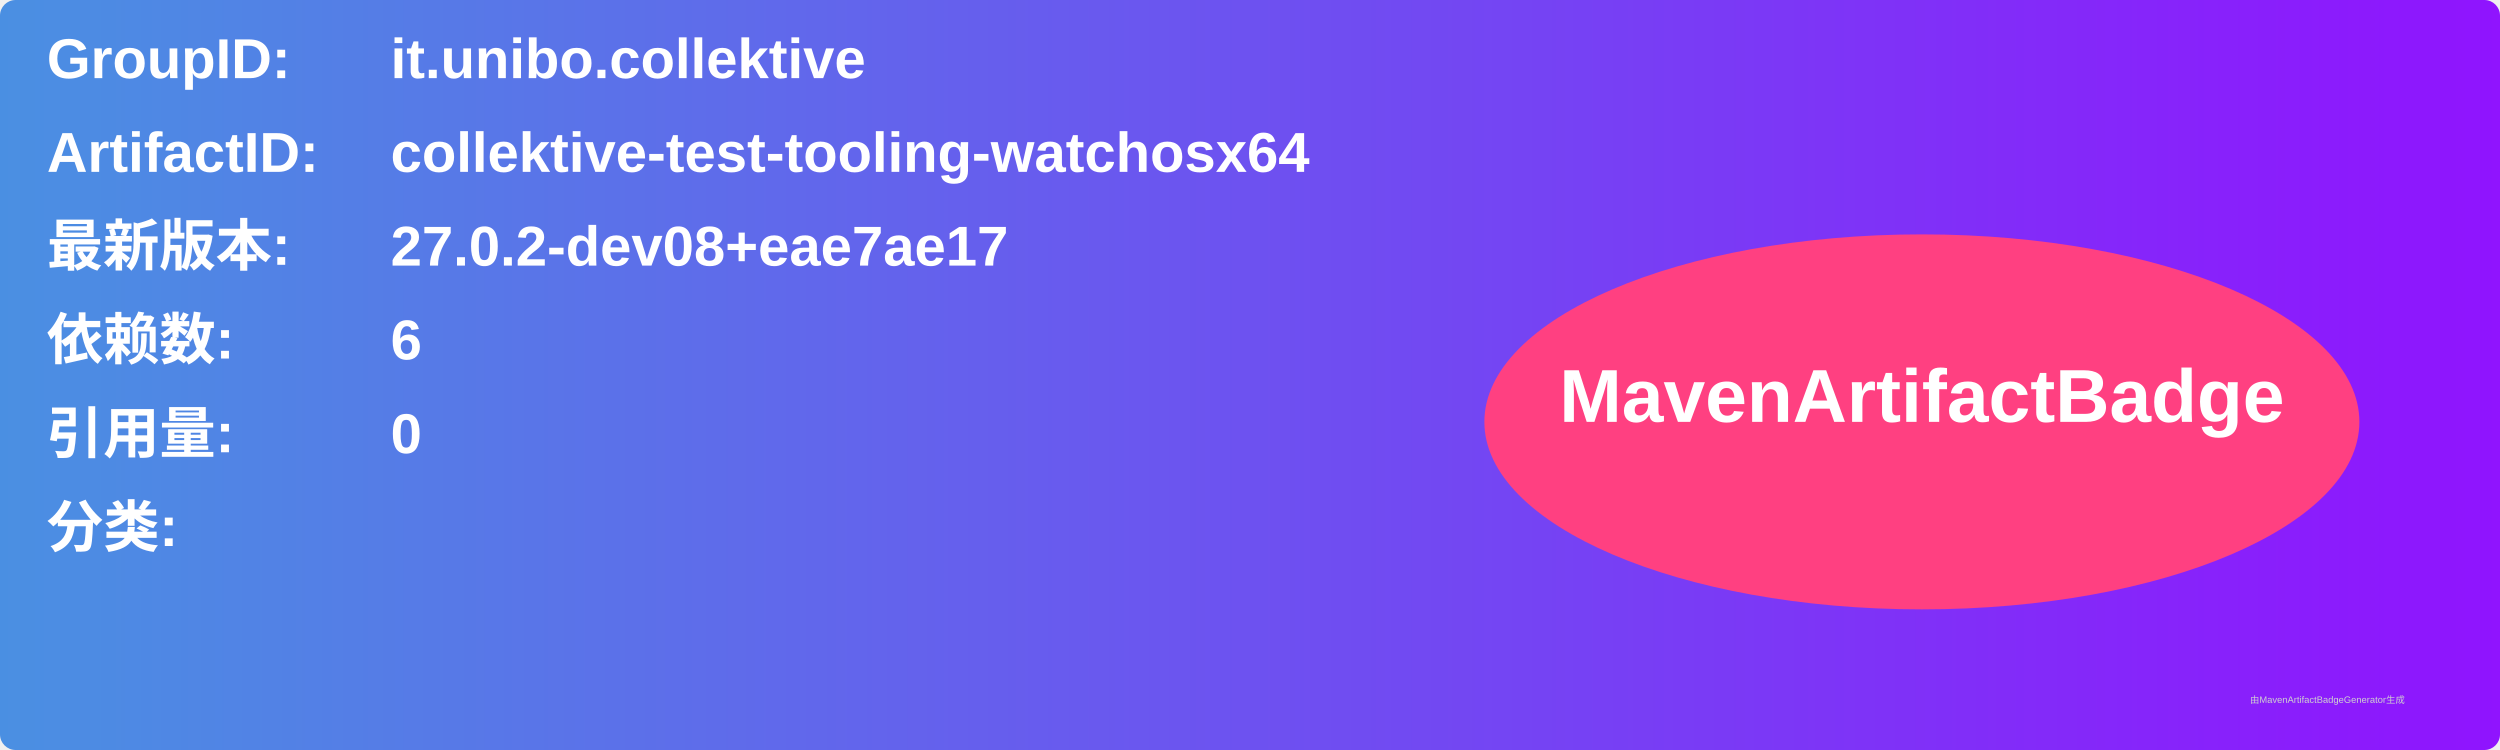
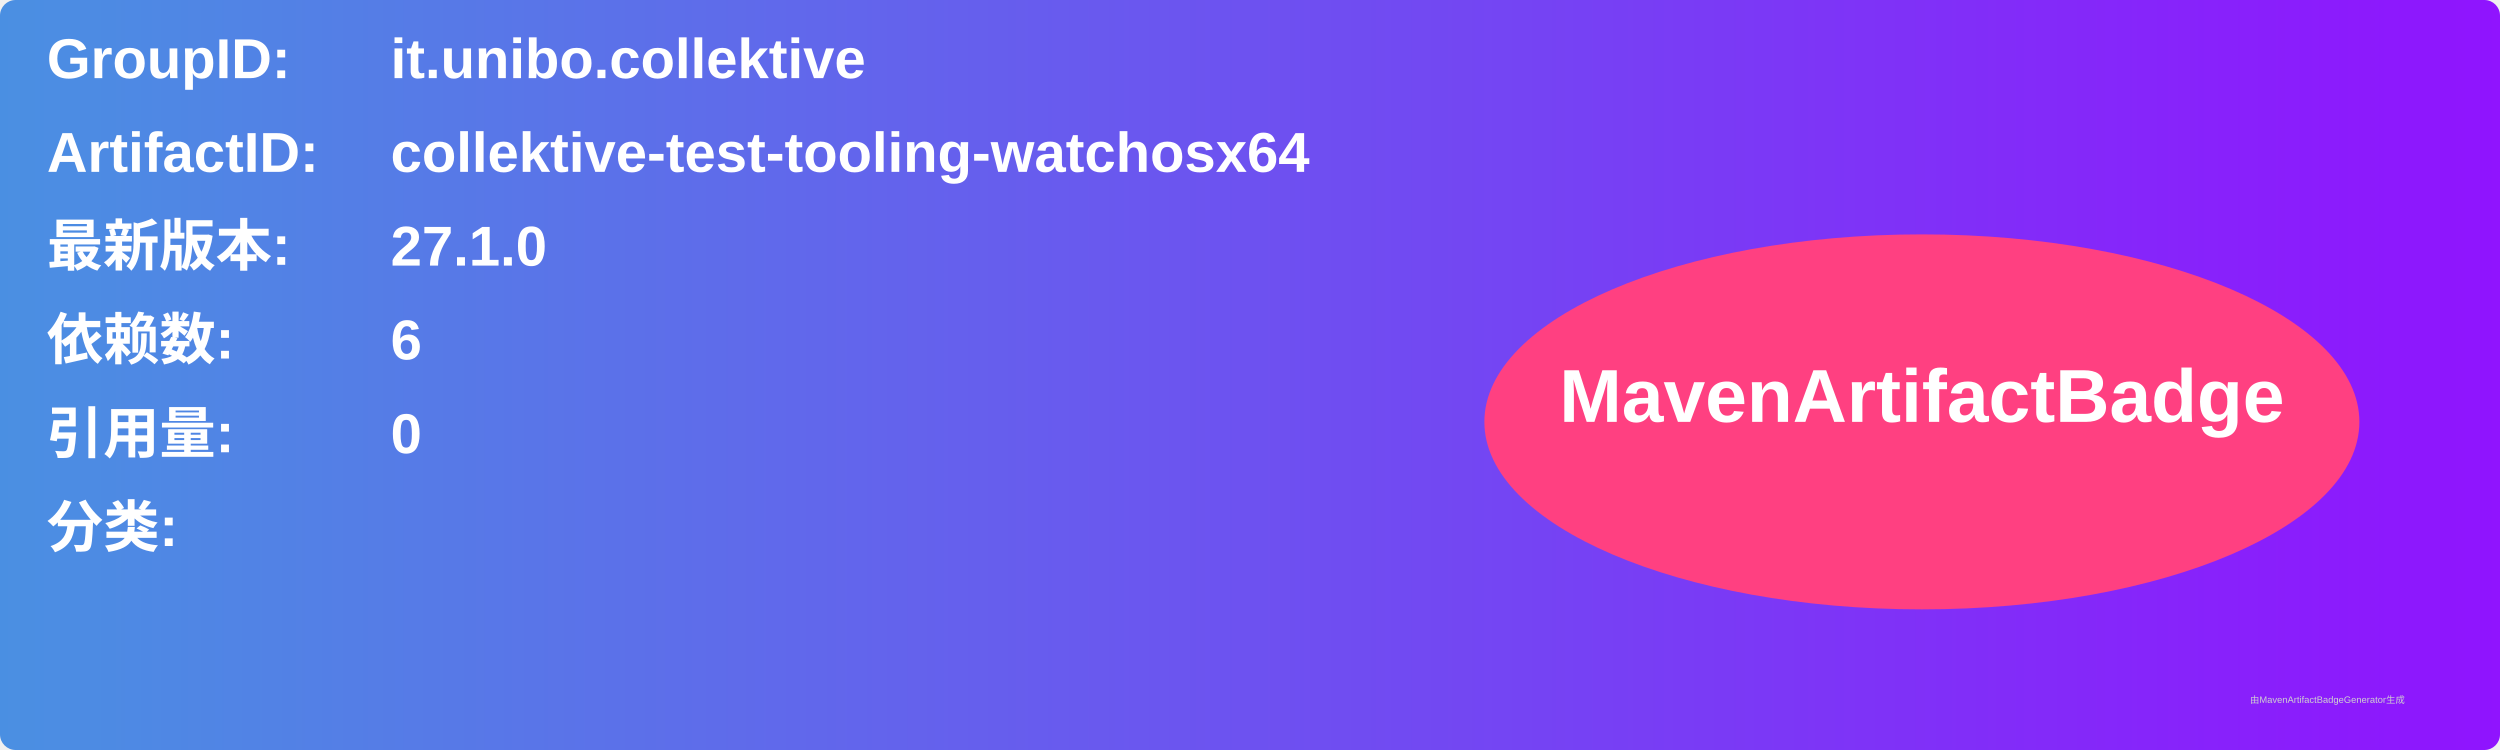
<svg xmlns="http://www.w3.org/2000/svg" width="800" height="240" viewBox="0 0 800 240">
  <linearGradient id="grad" x1="0%" y1="0%" x2="100%" y2="0%">
    <stop offset="0%" stop-color="#4a90e2" />
    <stop offset="100%" stop-color="#9013fe" />
  </linearGradient>
  <rect width="100%" height="100%" rx="5" ry="5" fill="url(#grad)" />
  <g transform="translate(15, 15)">
    <text x="0" y="10" font-family="Arial" font-size="18" fill="white" font-weight="bold" width="260">GroupID:</text>
    <text x="110" y="10" font-family="Arial" font-size="18" fill="white" font-weight="bold" width="460">it.unibo.collektive</text>
    <text x="0" y="40" font-family="Arial" font-size="18" fill="white" font-weight="bold" width="260">ArtifactID:</text>
    <text x="110" y="40" font-family="Arial" font-size="18" fill="white" font-weight="bold" width="460">collektive-test-tooling-watchosx64</text>
    <text x="0" y="70" font-family="Arial" font-size="18" fill="white" font-weight="bold">最新版本:</text>
    <text x="110" y="70" font-family="Arial" font-size="18" fill="white" font-weight="bold">
-       <tspan font-weight="bold">27.0.2-dev08+eae7ae17</tspan>
+       <tspan font-weight="bold">27.1.0</tspan>
    </text>
    <text x="0" y="100" font-family="Arial" font-size="18" fill="white" font-weight="bold">依赖数: </text>
    <text x="110" y="100" font-family="Arial" font-size="18" fill="white">
      <tspan font-weight="bold">6</tspan>
    </text>
    <text x="0" y="130" font-family="Arial" font-size="18" fill="white" font-weight="bold">引用量: </text>
    <text x="110" y="130" font-family="Arial" font-size="18" fill="white">
      <tspan font-weight="bold">0</tspan>
    </text>
    <text x="0" y="160" font-family="Arial" font-size="18" fill="white" font-weight="bold">分类:</text>
    <text x="10" y="190" font-family="Arial" font-size="10" fill="white">
      <tspan font-weight="bold" />
    </text>
    <ellipse cx="600" cy="120" rx="140" ry="60" fill="#ff4081" />
    <text x="600" y="120" text-anchor="middle" font-family="Arial" font-size="24" fill="white" font-weight="bold">MavenArtifactBadge</text>
  </g>
  <text x="720" y="225" font-family="Arial" font-size="3" fill="#d0d0d0">由MavenArtifactBadgeGenerator生成</text>
</svg>
